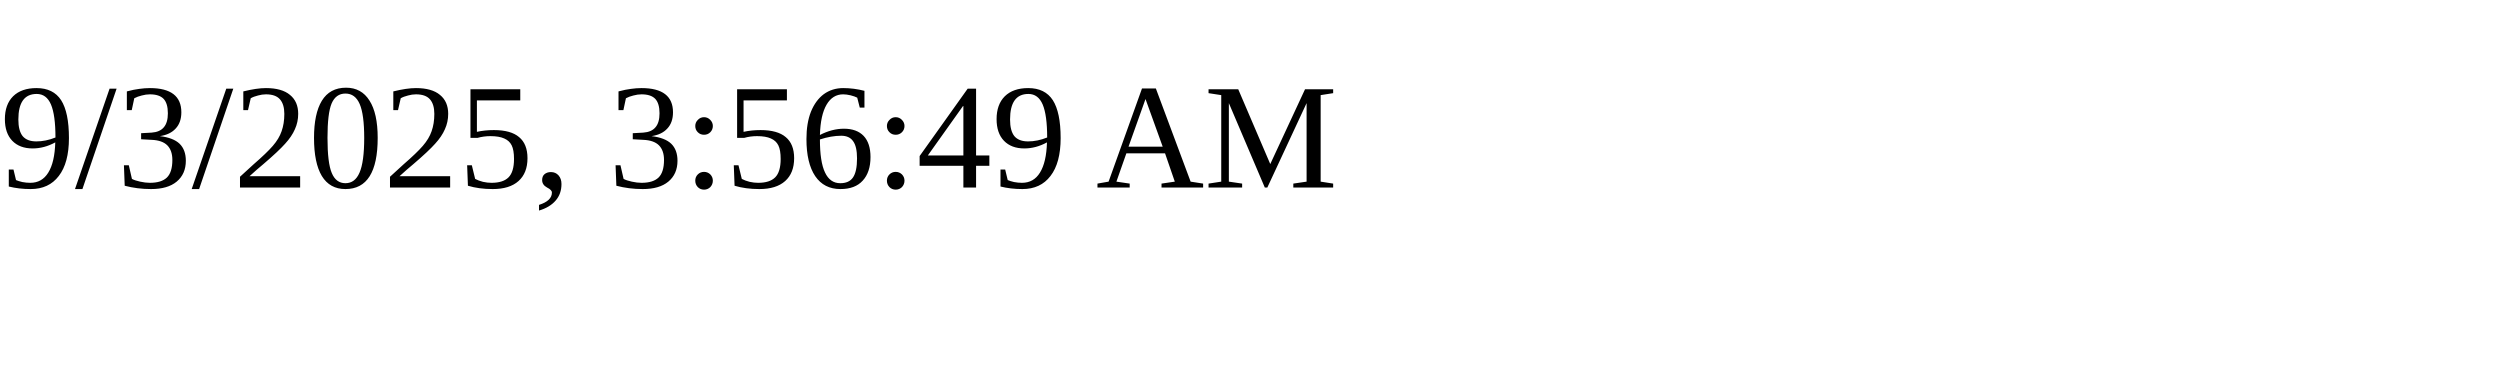
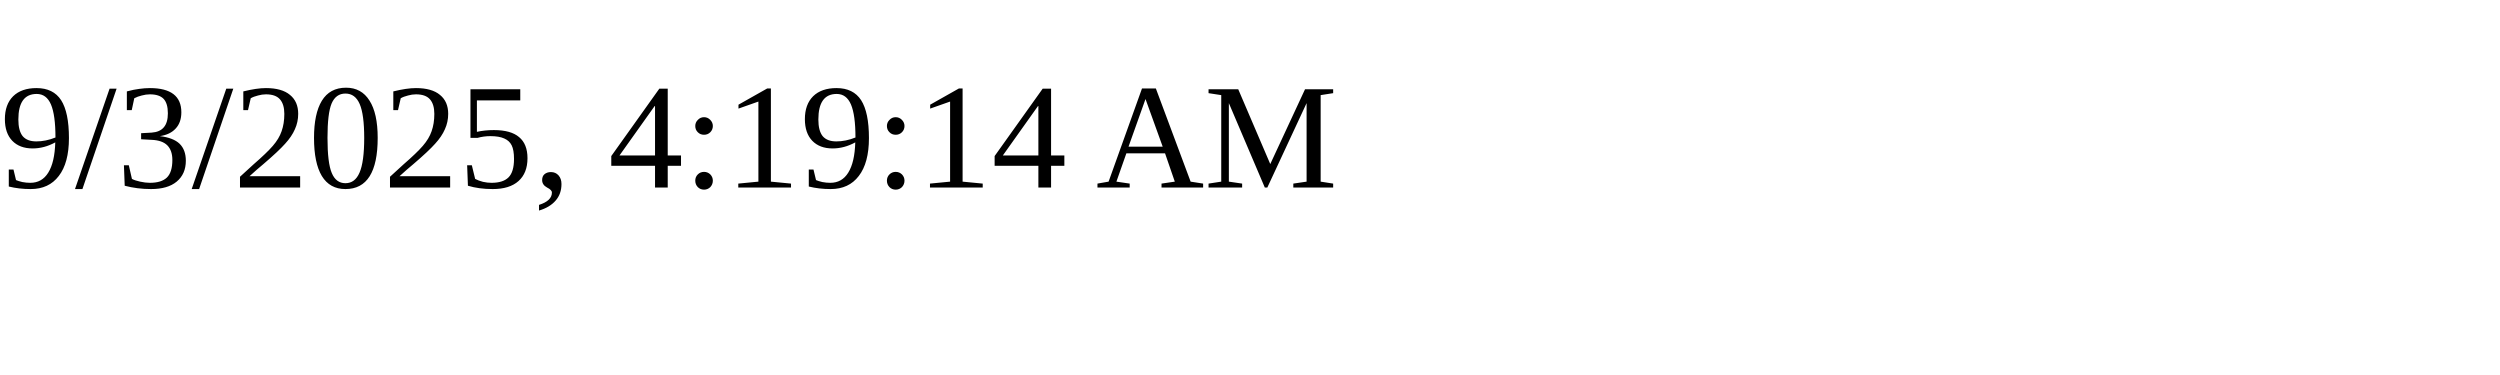
<svg xmlns="http://www.w3.org/2000/svg" height="30" width="200">
-   <text x="0" y="15">9/3/2025, 3:56:49 AM</text>
+   <text x="0" y="15">9/3/2025, 4:19:14 AM</text>
</svg>
